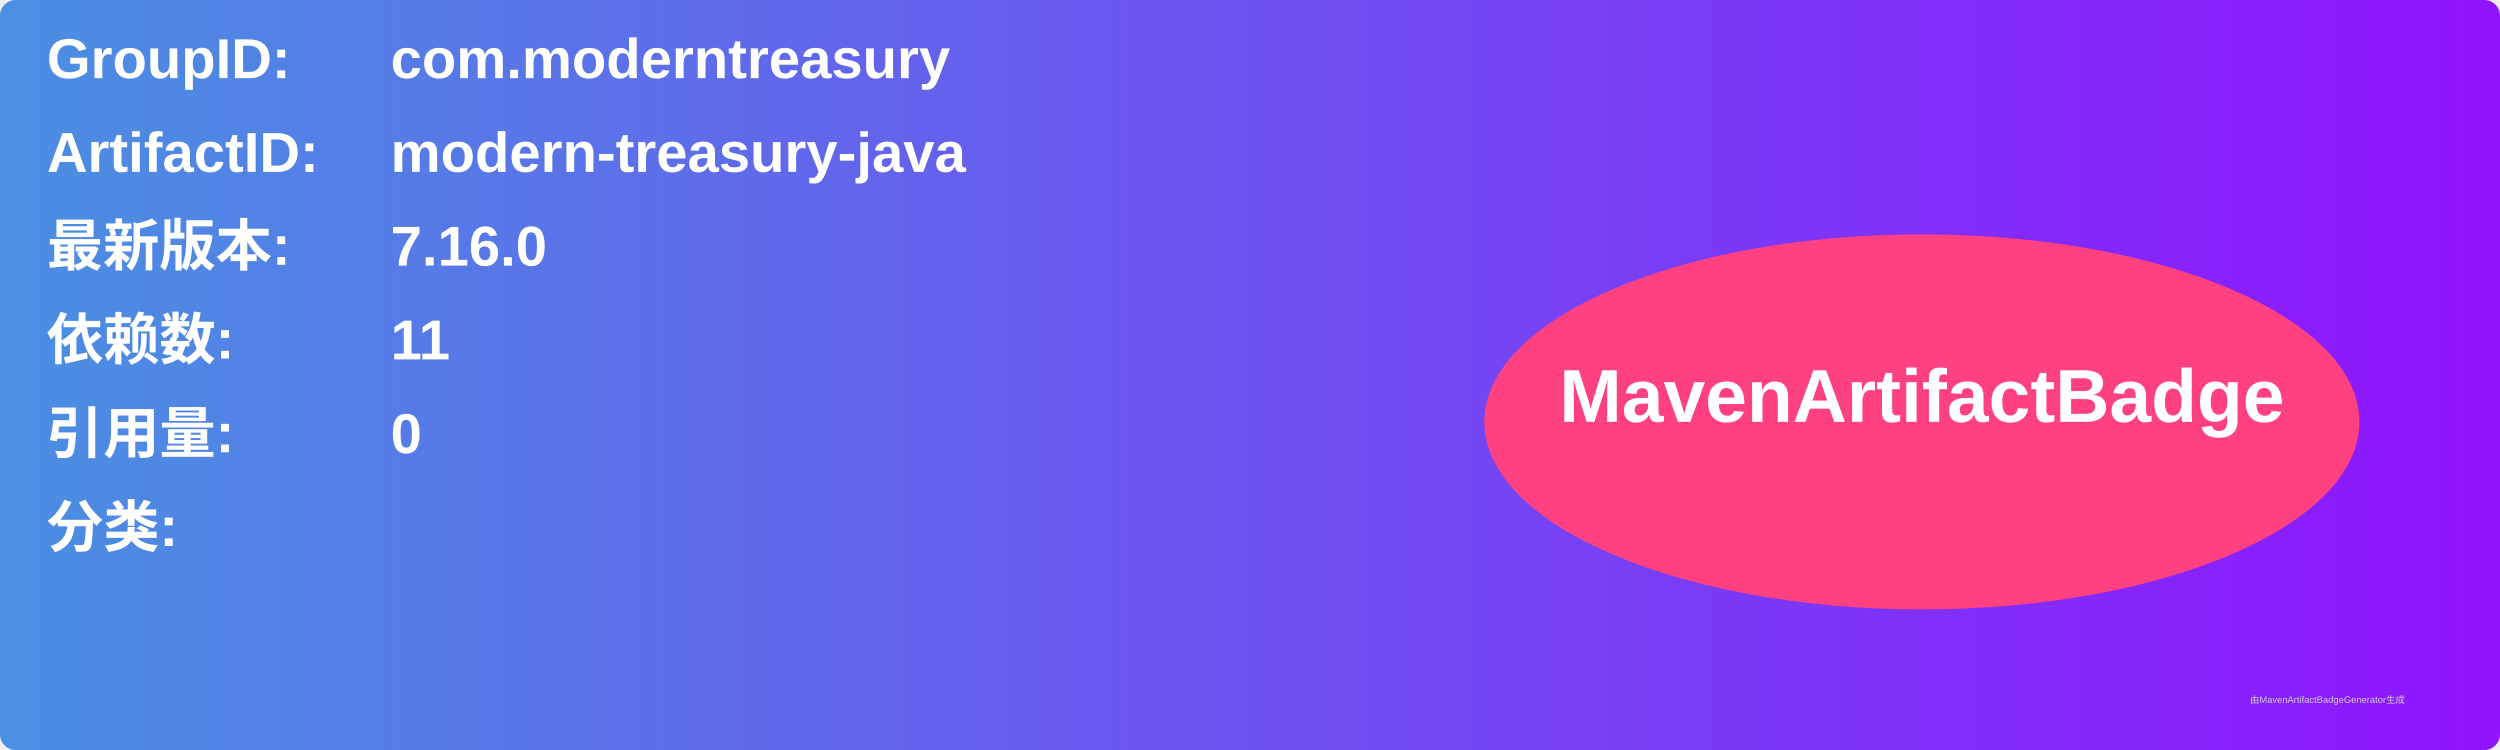
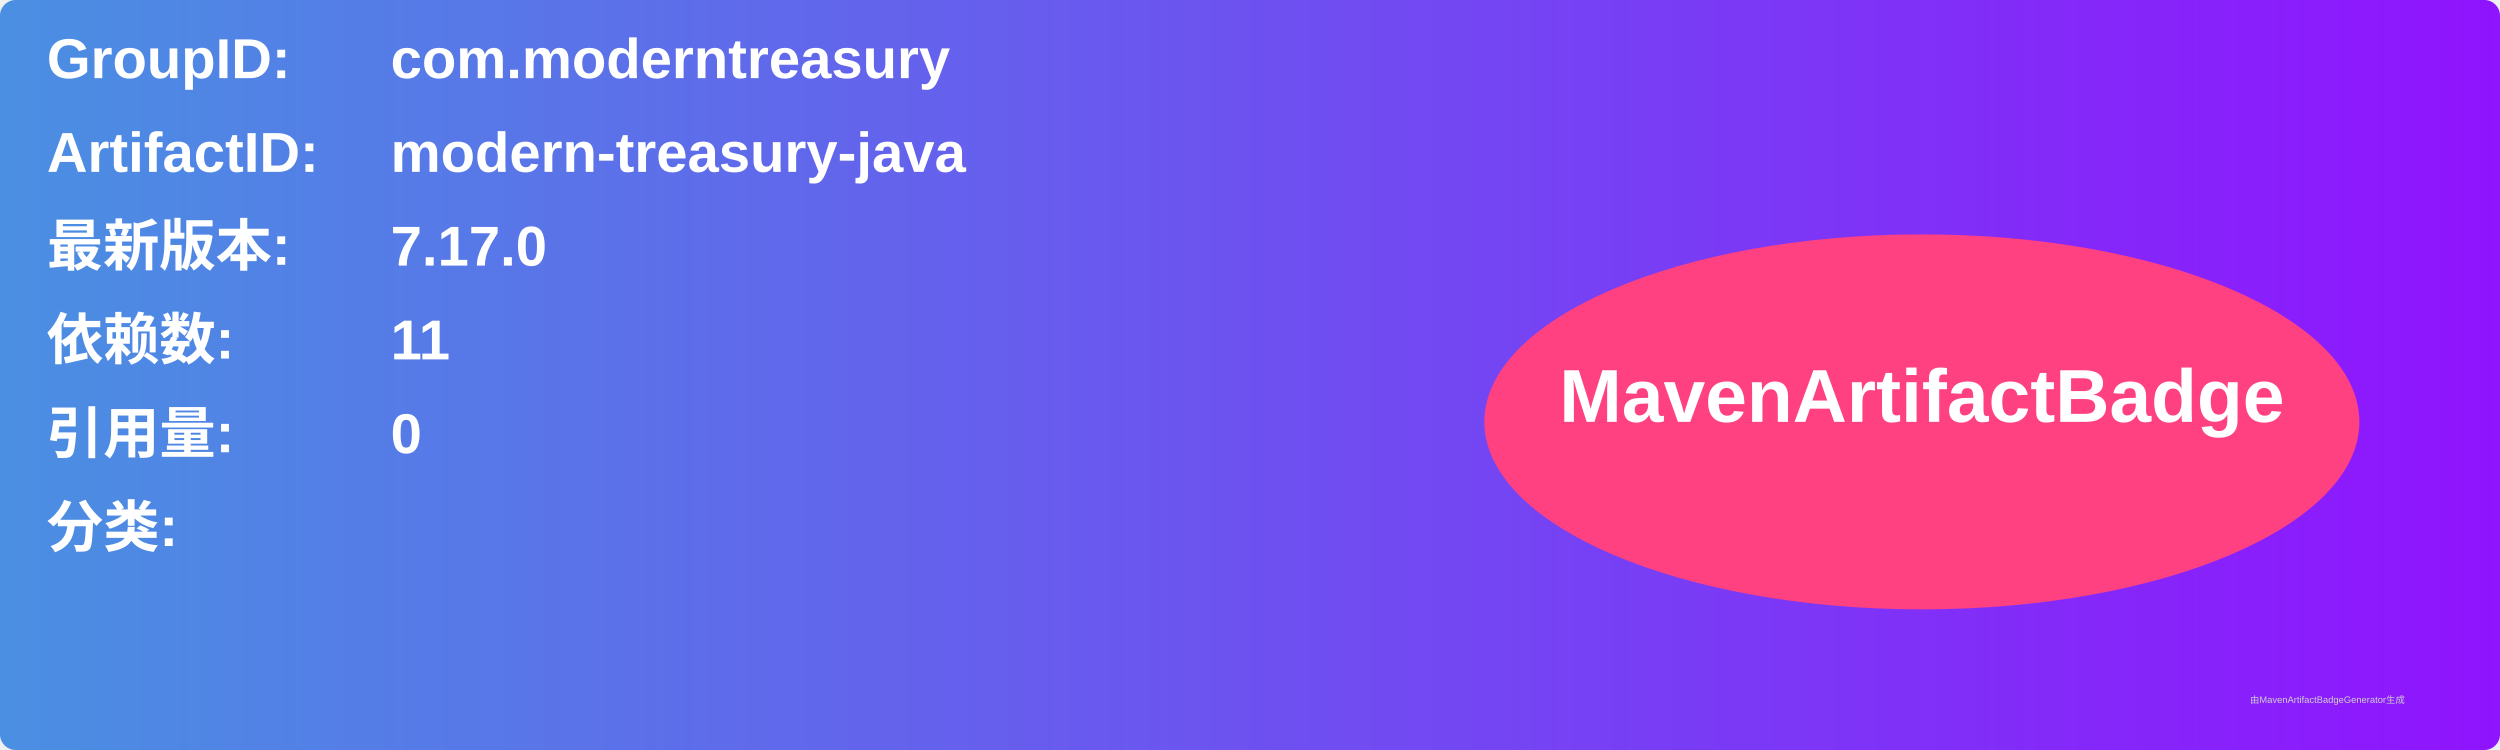
<svg xmlns="http://www.w3.org/2000/svg" width="800" height="240" viewBox="0 0 800 240">
  <linearGradient id="grad" x1="0%" y1="0%" x2="100%" y2="0%">
    <stop offset="0%" stop-color="#4a90e2" />
    <stop offset="100%" stop-color="#9013fe" />
  </linearGradient>
  <rect width="100%" height="100%" rx="5" ry="5" fill="url(#grad)" />
  <g transform="translate(15, 15)">
    <text x="0" y="10" font-family="Arial" font-size="18" fill="white" font-weight="bold" width="260">GroupID:</text>
    <text x="110" y="10" font-family="Arial" font-size="18" fill="white" font-weight="bold" width="460">com.moderntreasury</text>
    <text x="0" y="40" font-family="Arial" font-size="18" fill="white" font-weight="bold" width="260">ArtifactID:</text>
    <text x="110" y="40" font-family="Arial" font-size="18" fill="white" font-weight="bold" width="460">modern-treasury-java</text>
    <text x="0" y="70" font-family="Arial" font-size="18" fill="white" font-weight="bold">最新版本:</text>
    <text x="110" y="70" font-family="Arial" font-size="18" fill="white" font-weight="bold">
-       <tspan font-weight="bold">7.16.0</tspan>
+       <tspan font-weight="bold">7.17.0</tspan>
    </text>
    <text x="0" y="100" font-family="Arial" font-size="18" fill="white" font-weight="bold">依赖数: </text>
    <text x="110" y="100" font-family="Arial" font-size="18" fill="white">
      <tspan font-weight="bold">11</tspan>
    </text>
    <text x="0" y="130" font-family="Arial" font-size="18" fill="white" font-weight="bold">引用量: </text>
    <text x="110" y="130" font-family="Arial" font-size="18" fill="white">
      <tspan font-weight="bold">0</tspan>
    </text>
    <text x="0" y="160" font-family="Arial" font-size="18" fill="white" font-weight="bold">分类:</text>
    <text x="10" y="190" font-family="Arial" font-size="10" fill="white">
      <tspan font-weight="bold" />
    </text>
    <ellipse cx="600" cy="120" rx="140" ry="60" fill="#ff4081" />
    <text x="600" y="120" text-anchor="middle" font-family="Arial" font-size="24" fill="white" font-weight="bold">MavenArtifactBadge</text>
  </g>
  <text x="720" y="225" font-family="Arial" font-size="3" fill="#d0d0d0">由MavenArtifactBadgeGenerator生成</text>
</svg>
